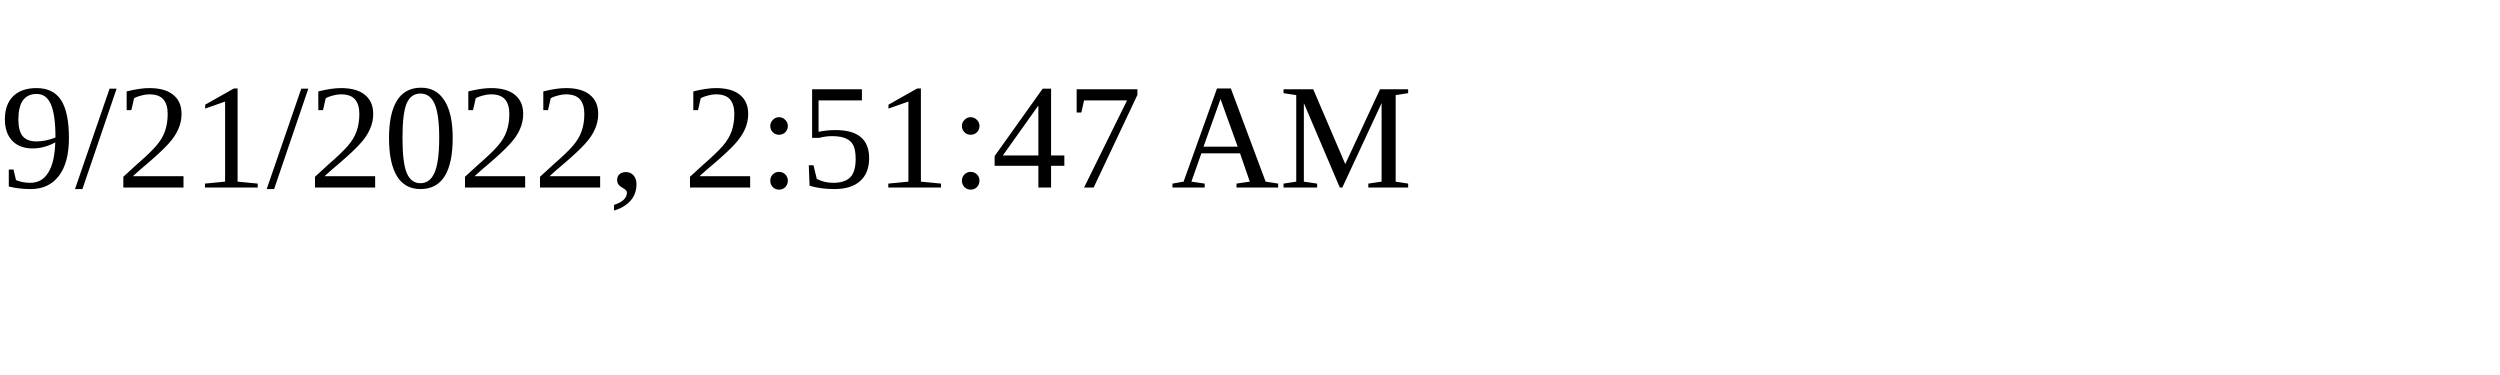
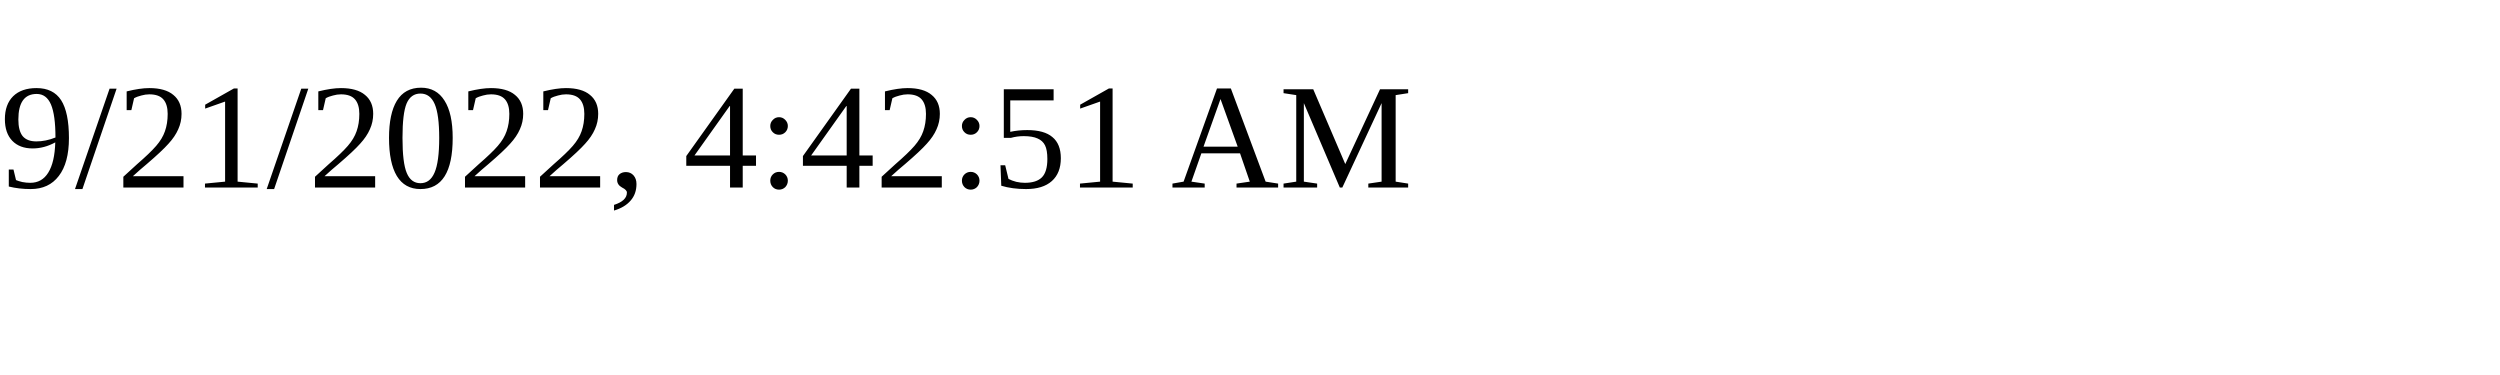
<svg xmlns="http://www.w3.org/2000/svg" height="30" width="200">
-   <text x="0" y="15">9/21/2022, 2:51:47 AM</text>
+   <text x="0" y="15">9/21/2022, 4:42:51 AM</text>
</svg>
